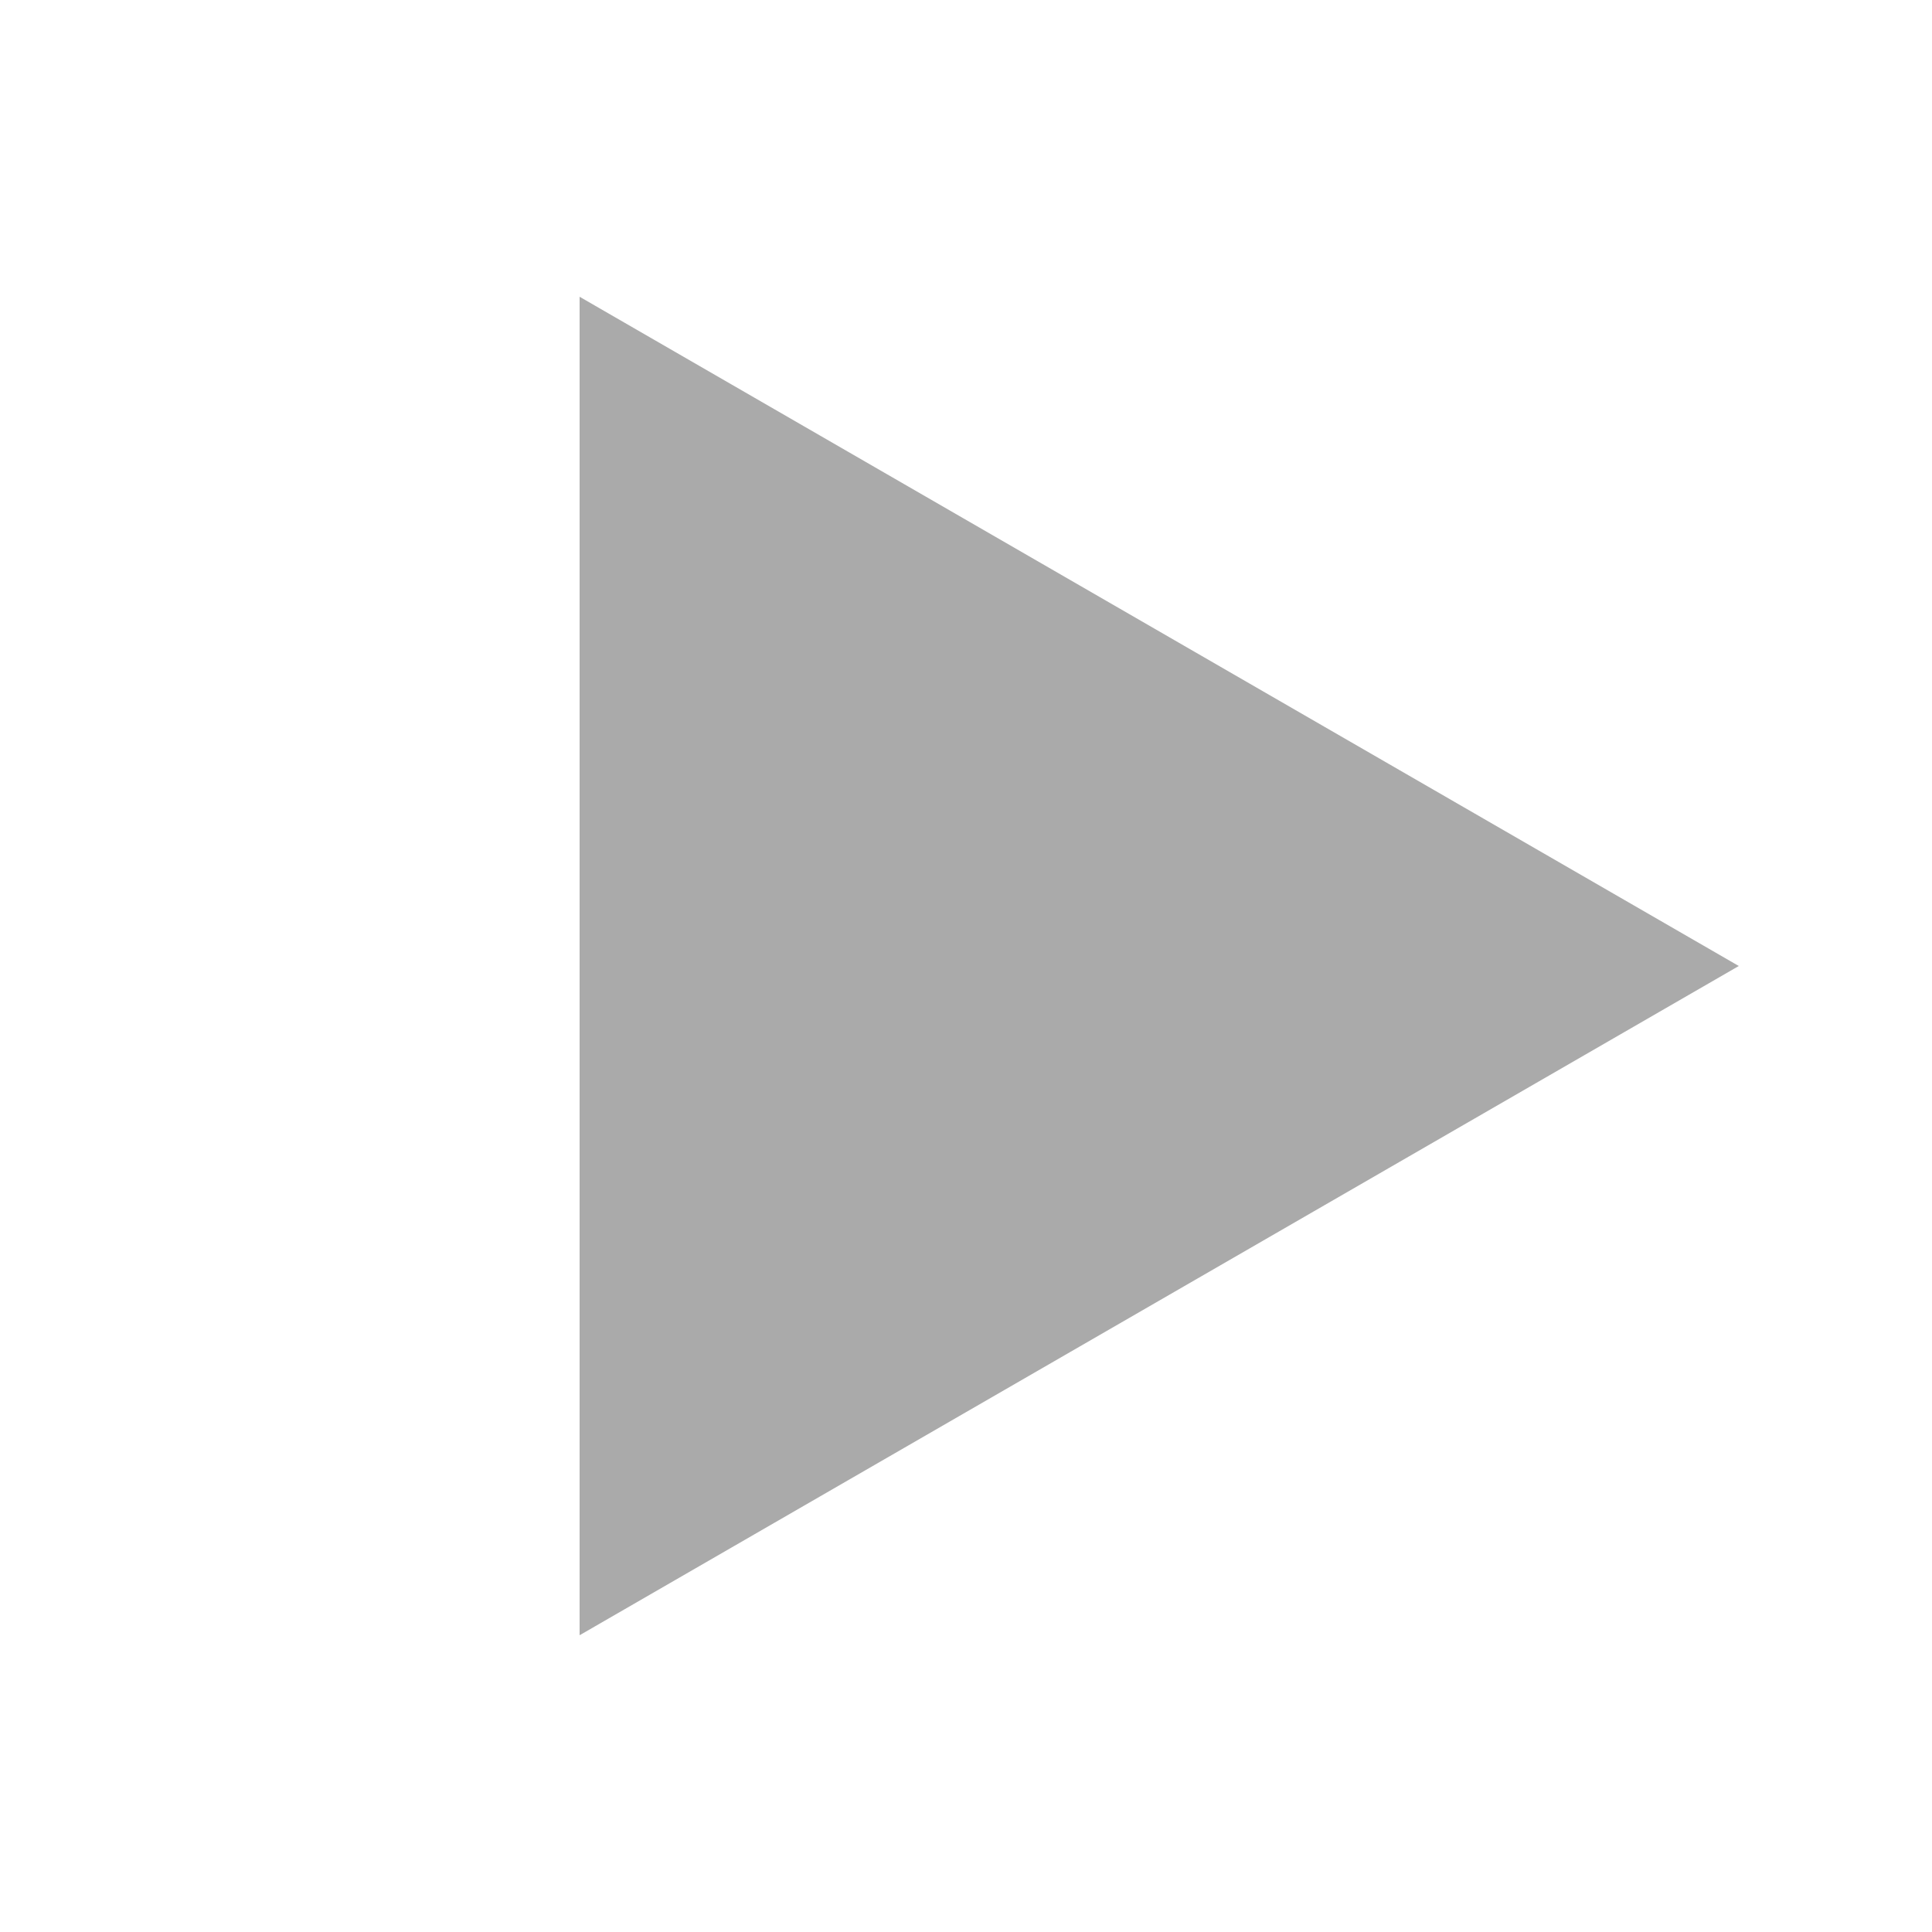
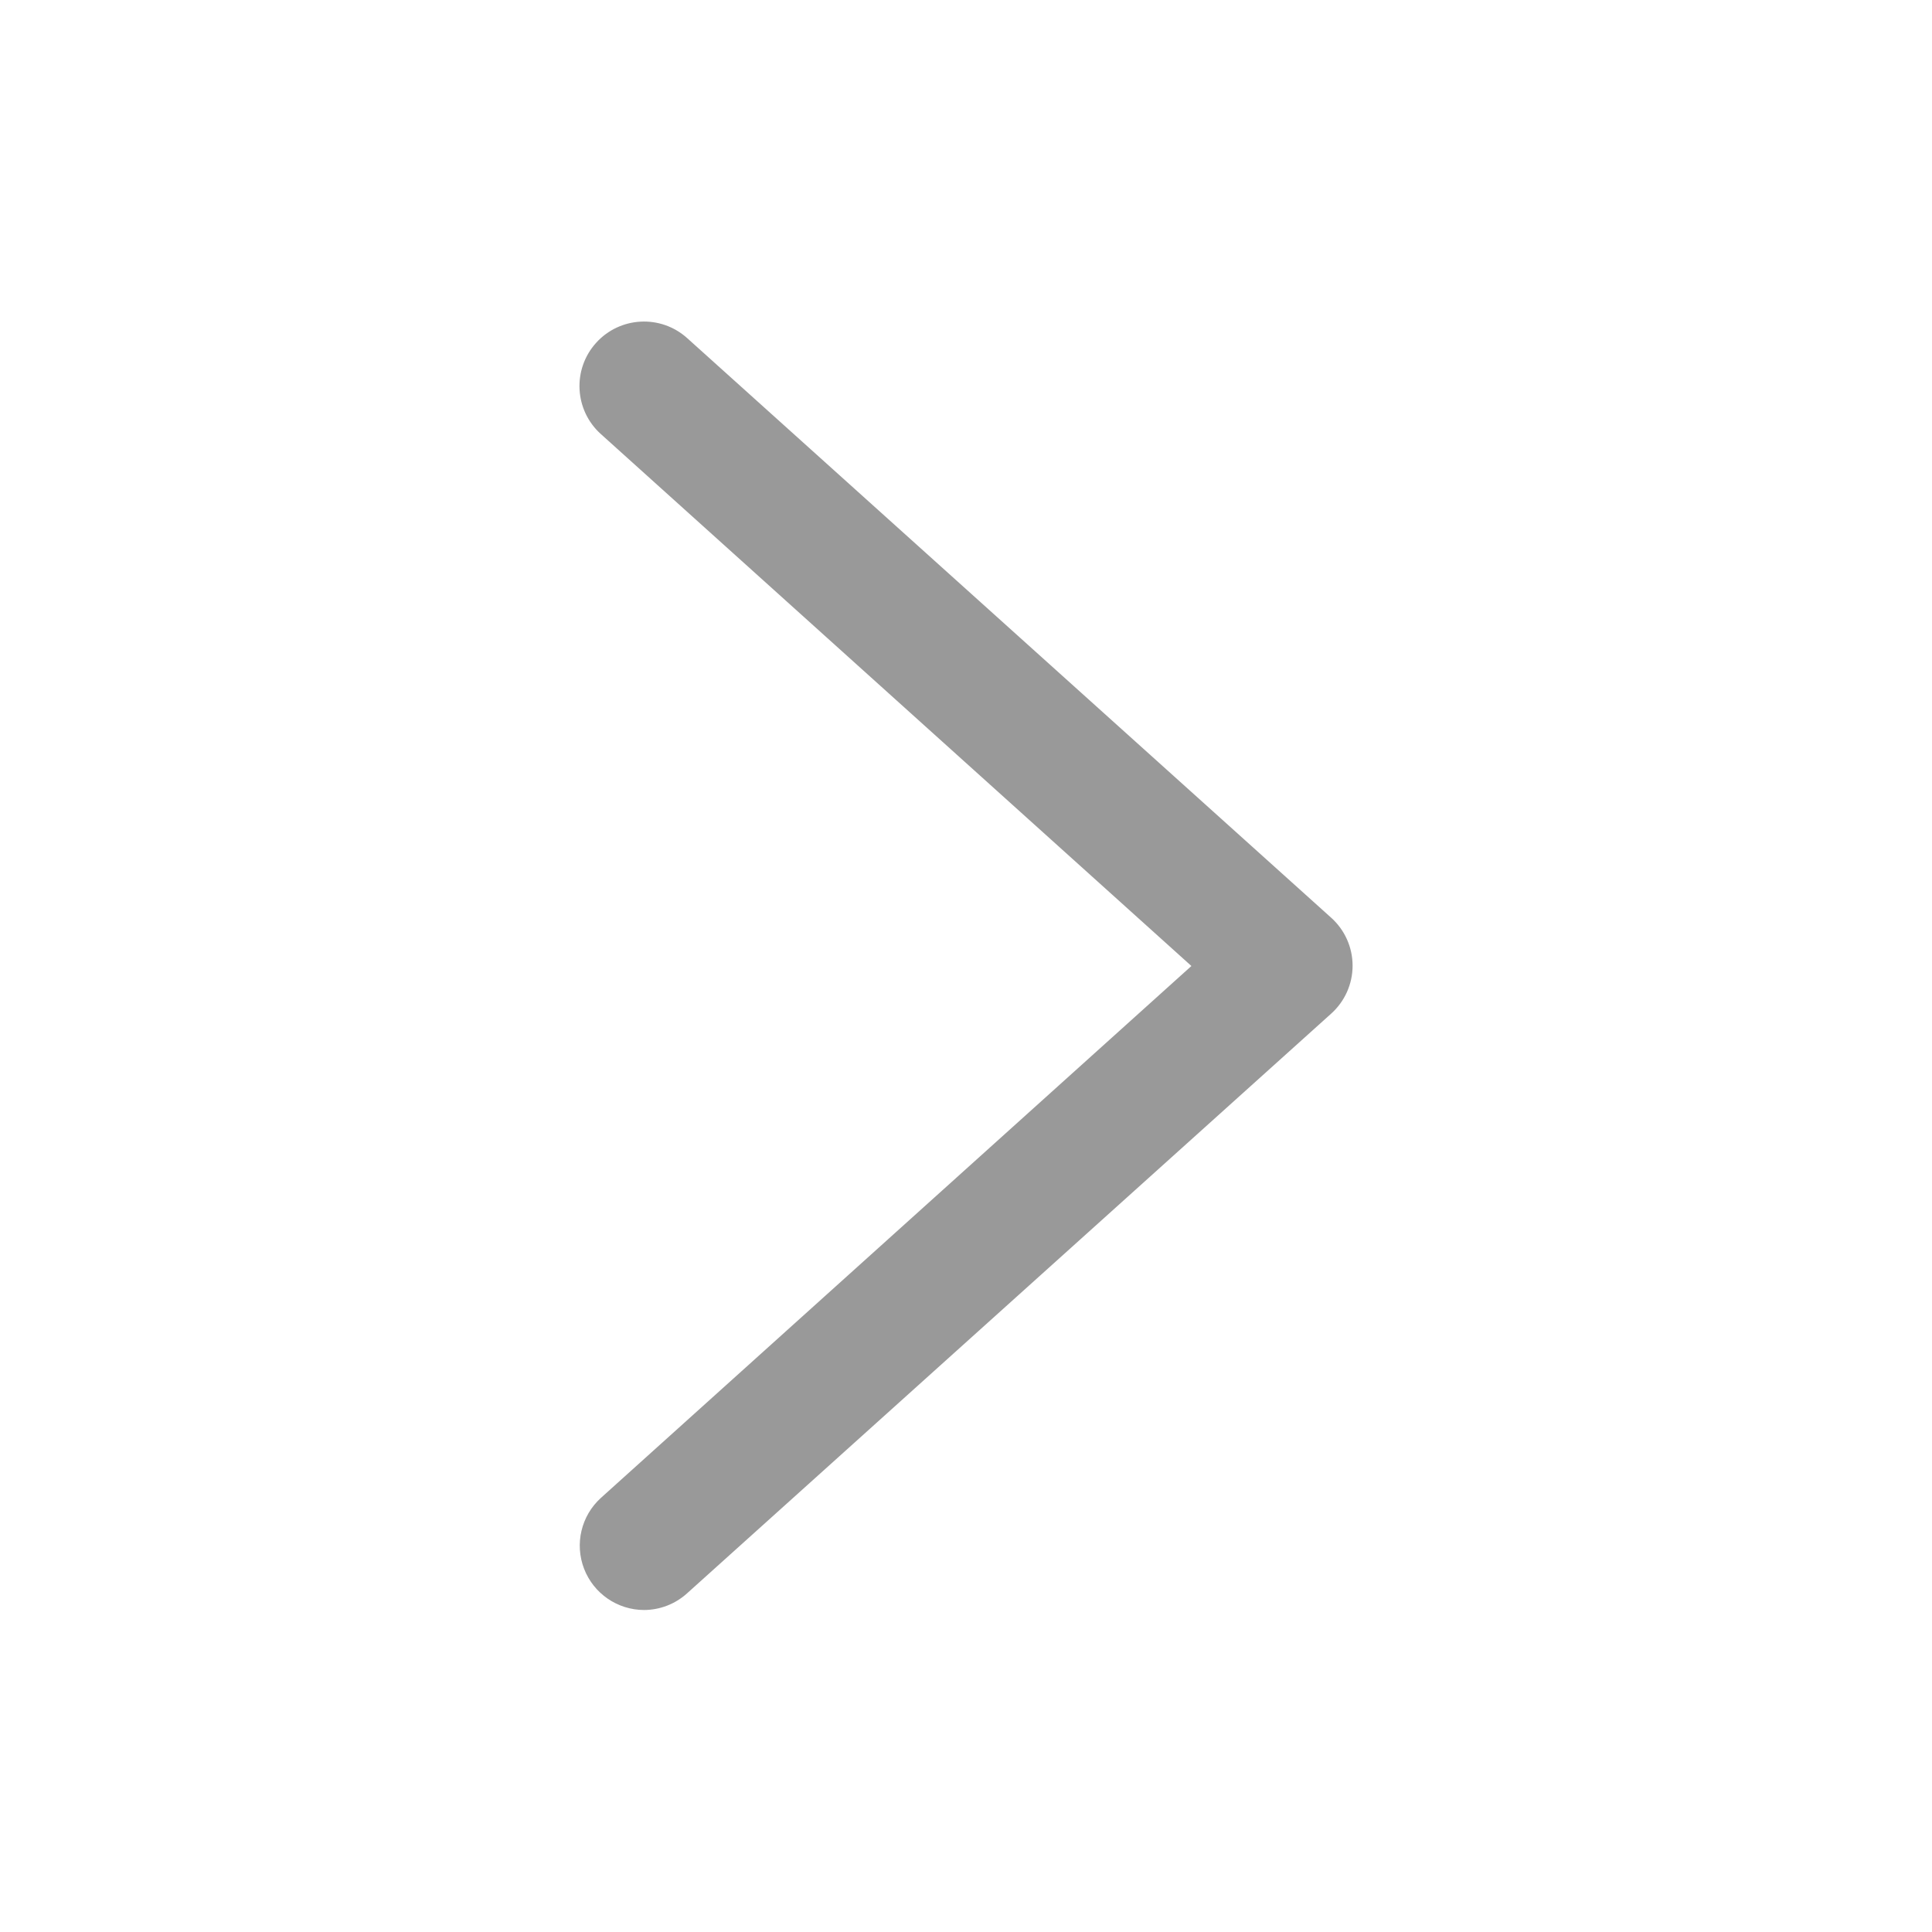
- <svg xmlns="http://www.w3.org/2000/svg" width="30" height="30">
-   <path d="M9 4.608v20.784L27 15" fill="#aaa" />
+ <svg xmlns="http://www.w3.org/2000/svg" id="Layer_4" data-name="Layer 4" viewBox="0 0 30 30">
+   <defs>
+     <style>.cls-1{fill:#999}</style>
+   </defs>
+   <path class="cls-1" d="M10 25a1 1 0 0 1-.67-1.74L18.5 15 9.33 6.74a1 1 0 0 1 1.34-1.49l10 9a1 1 0 0 1 0 1.49l-10 9A1 1 0 0 1 10 25z" />
</svg>
